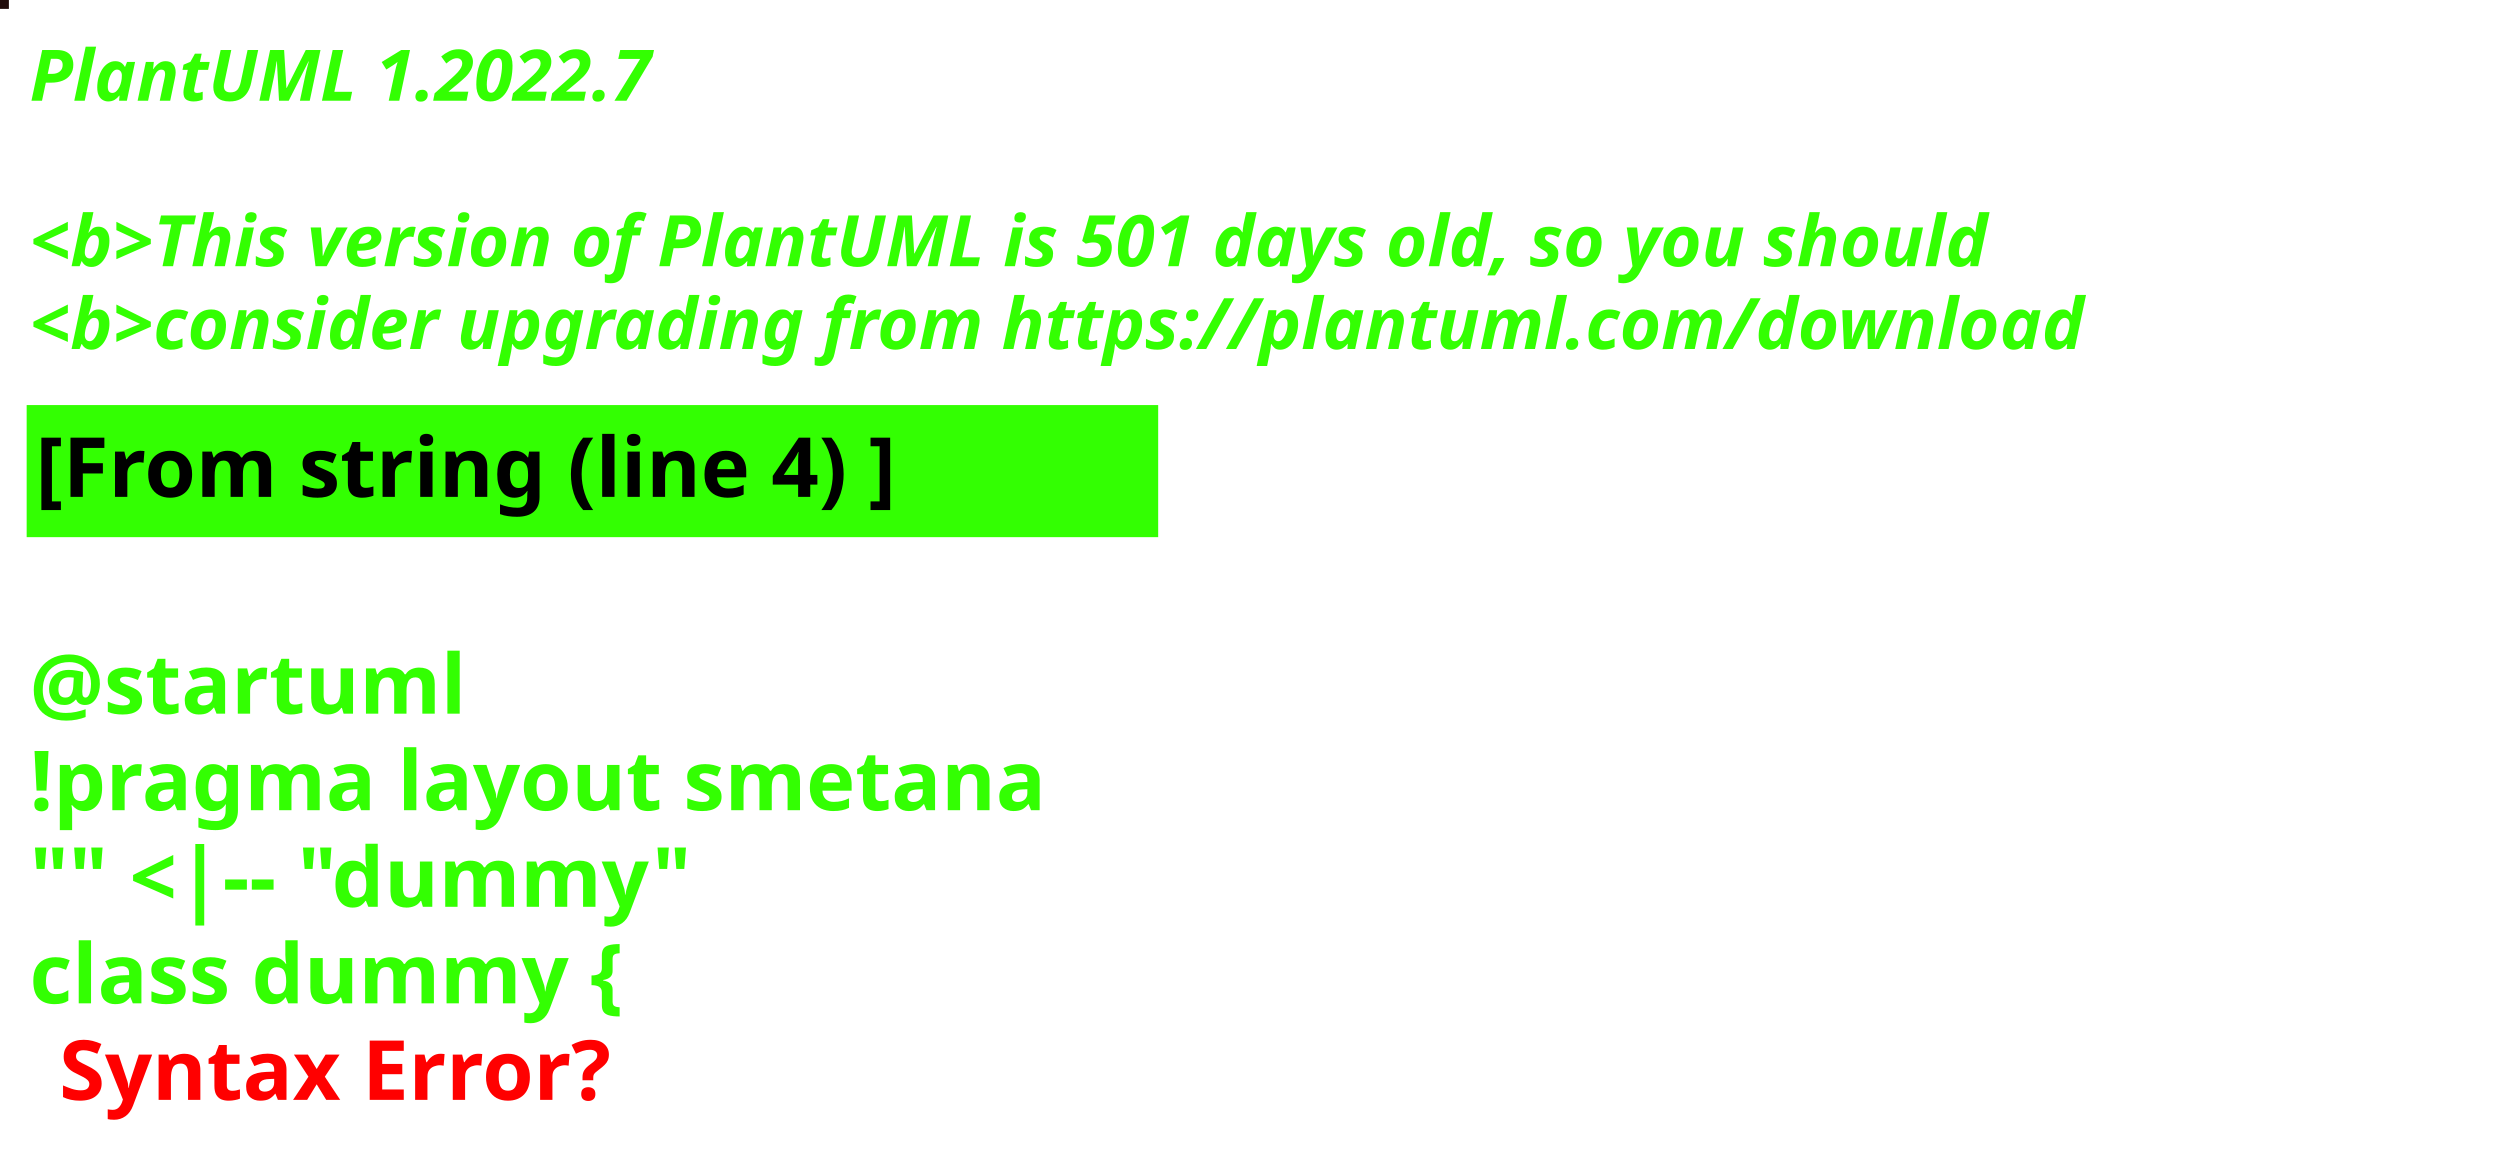
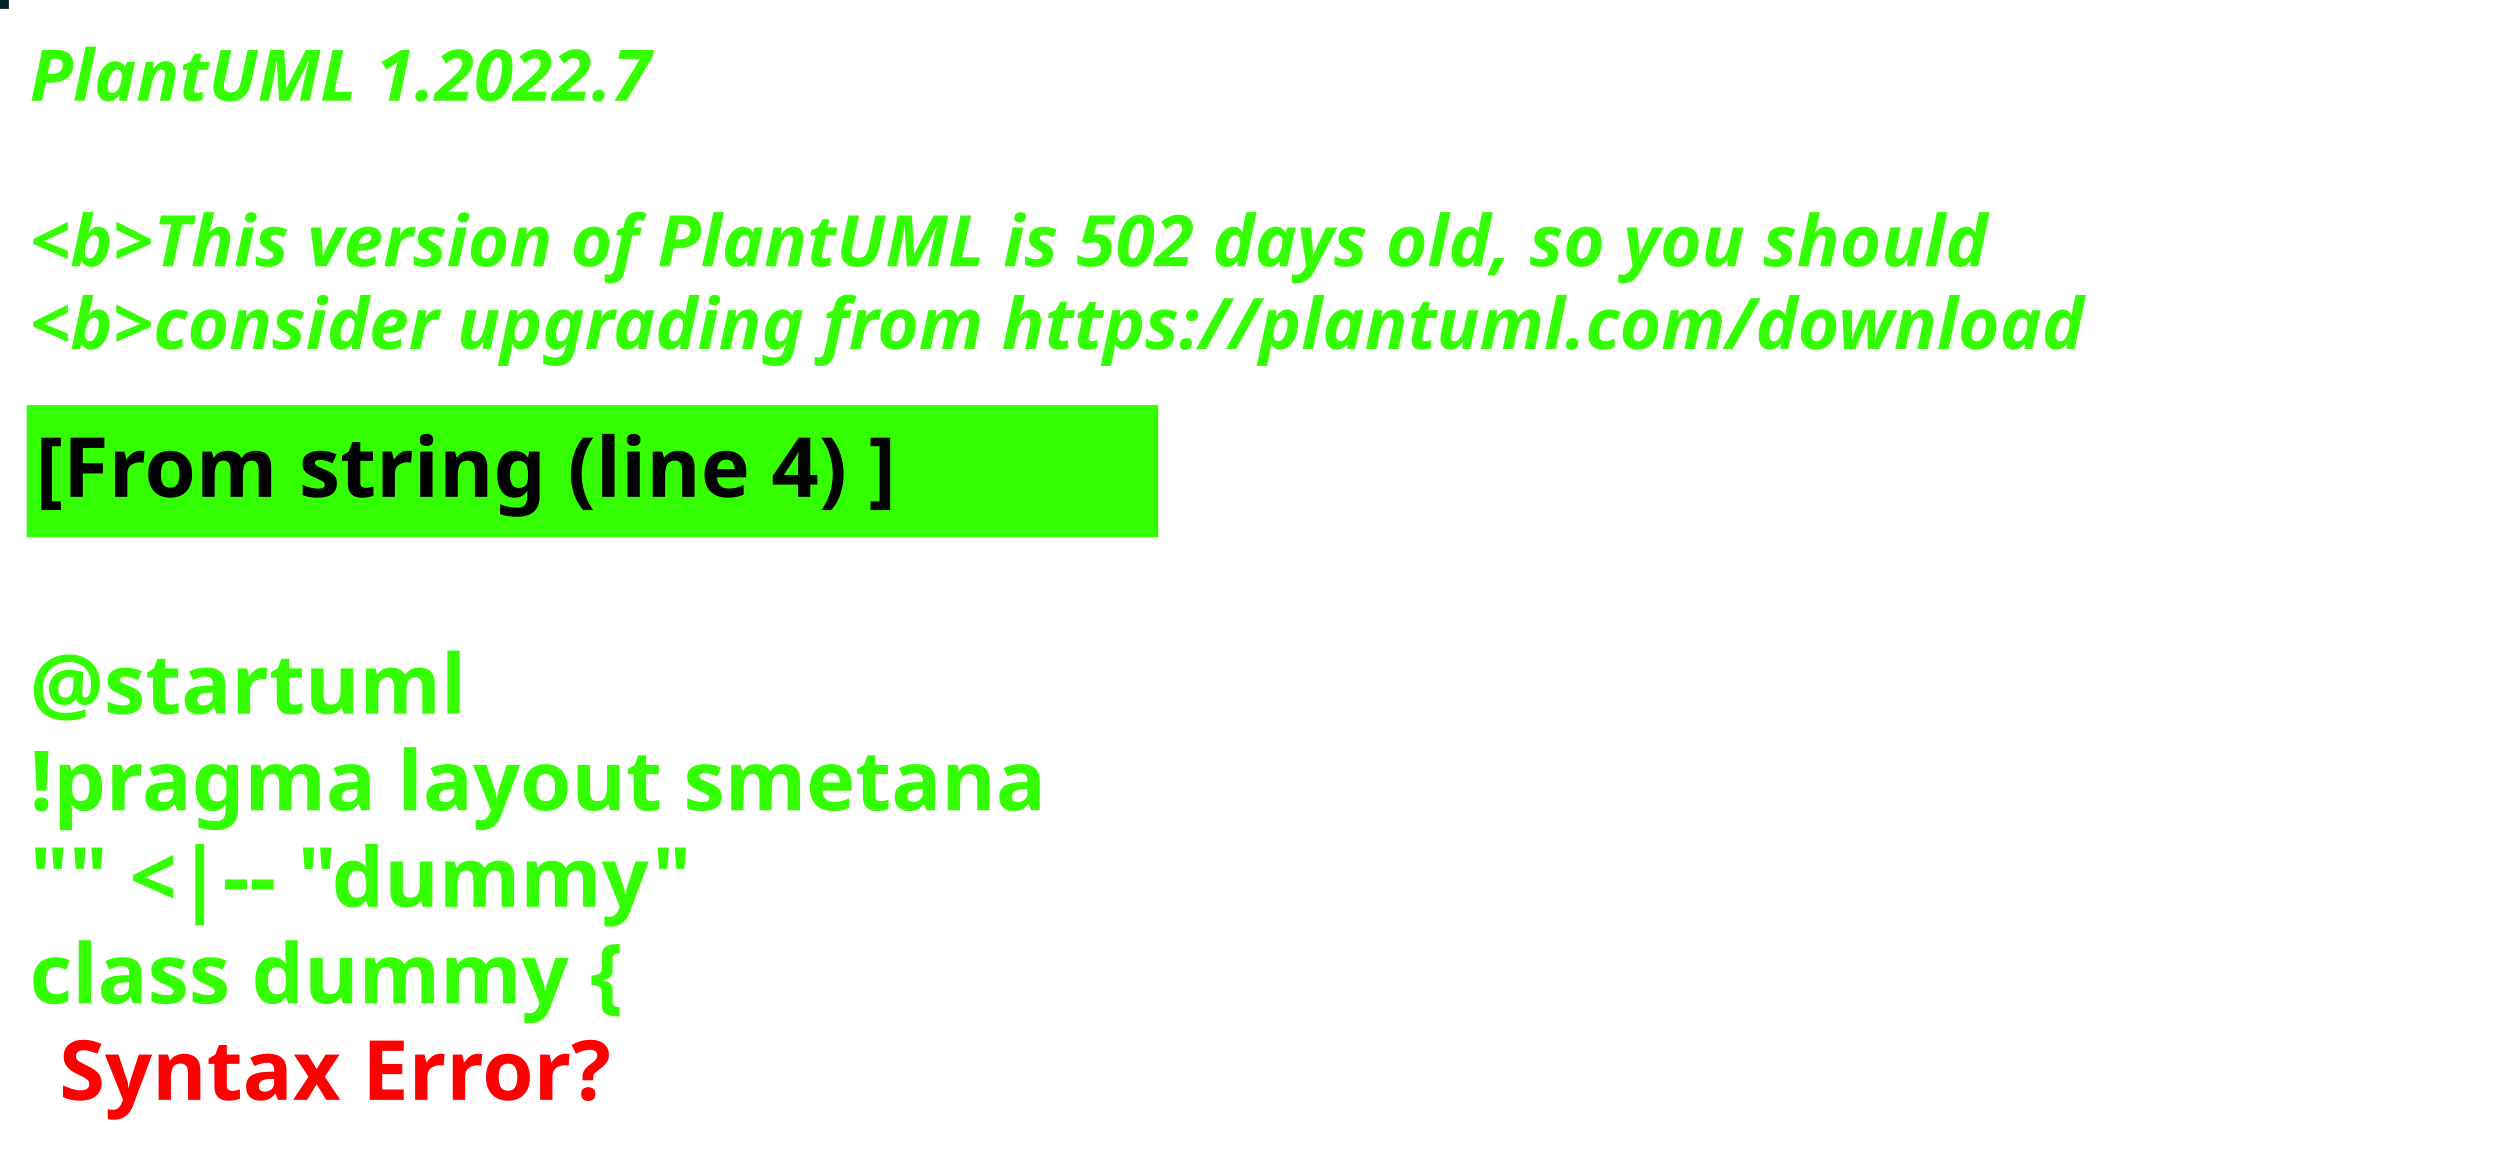
<svg xmlns="http://www.w3.org/2000/svg" contentStyleType="text/css" height="194px" preserveAspectRatio="none" style="width:422px;height:194px;background:#000000;" version="1.1" viewBox="0 0 422 194" width="422px" zoomAndPan="magnify">
  <defs />
  <g>
-     <rect fill="#200B0A" height="1" style="stroke:#200B0A;stroke-width:1.0;" width="1" x="0" y="0" />
+     <rect fill="#022225" height="1" style="stroke:#022225;stroke-width:1.0;" width="1" x="0" y="0" />
    <text fill="#33FF02" font-family="sans-serif" font-size="12" font-style="italic" font-weight="bold" lengthAdjust="spacing" textLength="127" x="5" y="17">PlantUML 1.2022.7</text>
    <text fill="#33FF02" font-family="sans-serif" font-size="12" font-style="italic" font-weight="bold" lengthAdjust="spacing" textLength="4" x="5" y="30.969"> </text>
-     <text fill="#33FF02" font-family="sans-serif" font-size="12" font-style="italic" font-weight="bold" lengthAdjust="spacing" textLength="399" x="5" y="44.938">&lt;b&gt;This version of PlantUML is 501 days old, so you should</text>
+     <text fill="#33FF02" font-family="sans-serif" font-size="12" font-style="italic" font-weight="bold" lengthAdjust="spacing" textLength="399" x="5" y="44.938">&lt;b&gt;This version of PlantUML is 502 days old, so you should</text>
    <text fill="#33FF02" font-family="sans-serif" font-size="12" font-style="italic" font-weight="bold" lengthAdjust="spacing" textLength="408" x="5" y="58.906">&lt;b&gt;consider upgrading from https://plantuml.com/download</text>
    <rect fill="#33FF02" height="21.297" style="stroke:#33FF02;stroke-width:1.0;" width="190" x="5" y="68.875" />
    <text fill="#000000" font-family="sans-serif" font-size="14" font-weight="bold" lengthAdjust="spacing" textLength="168" x="6" y="83.875">[From string (line 4) ]</text>
    <text fill="#33FF02" font-family="sans-serif" font-size="14" font-weight="bold" lengthAdjust="spacing" textLength="5" x="5" y="104.172"> </text>
    <text fill="#33FF02" font-family="sans-serif" font-size="14" font-weight="bold" lengthAdjust="spacing" textLength="79" x="5" y="120.469">@startuml</text>
    <text fill="#33FF02" font-family="sans-serif" font-size="14" font-weight="bold" lengthAdjust="spacing" textLength="190" x="5" y="136.766">!pragma layout smetana</text>
    <text fill="#33FF02" font-family="sans-serif" font-size="14" font-weight="bold" lengthAdjust="spacing" textLength="124" x="5" y="153.062">"" &lt;|-- "dummy"</text>
    <text fill="#33FF02" font-family="sans-serif" font-size="14" font-weight="bold" lengthAdjust="spacing" text-decoration="wavy underline" textLength="117" x="5" y="169.359">class dummy {</text>
    <text fill="#FF0000" font-family="sans-serif" font-size="14" font-weight="bold" lengthAdjust="spacing" textLength="106" x="10" y="185.656">Syntax Error?</text>
  </g>
</svg>
